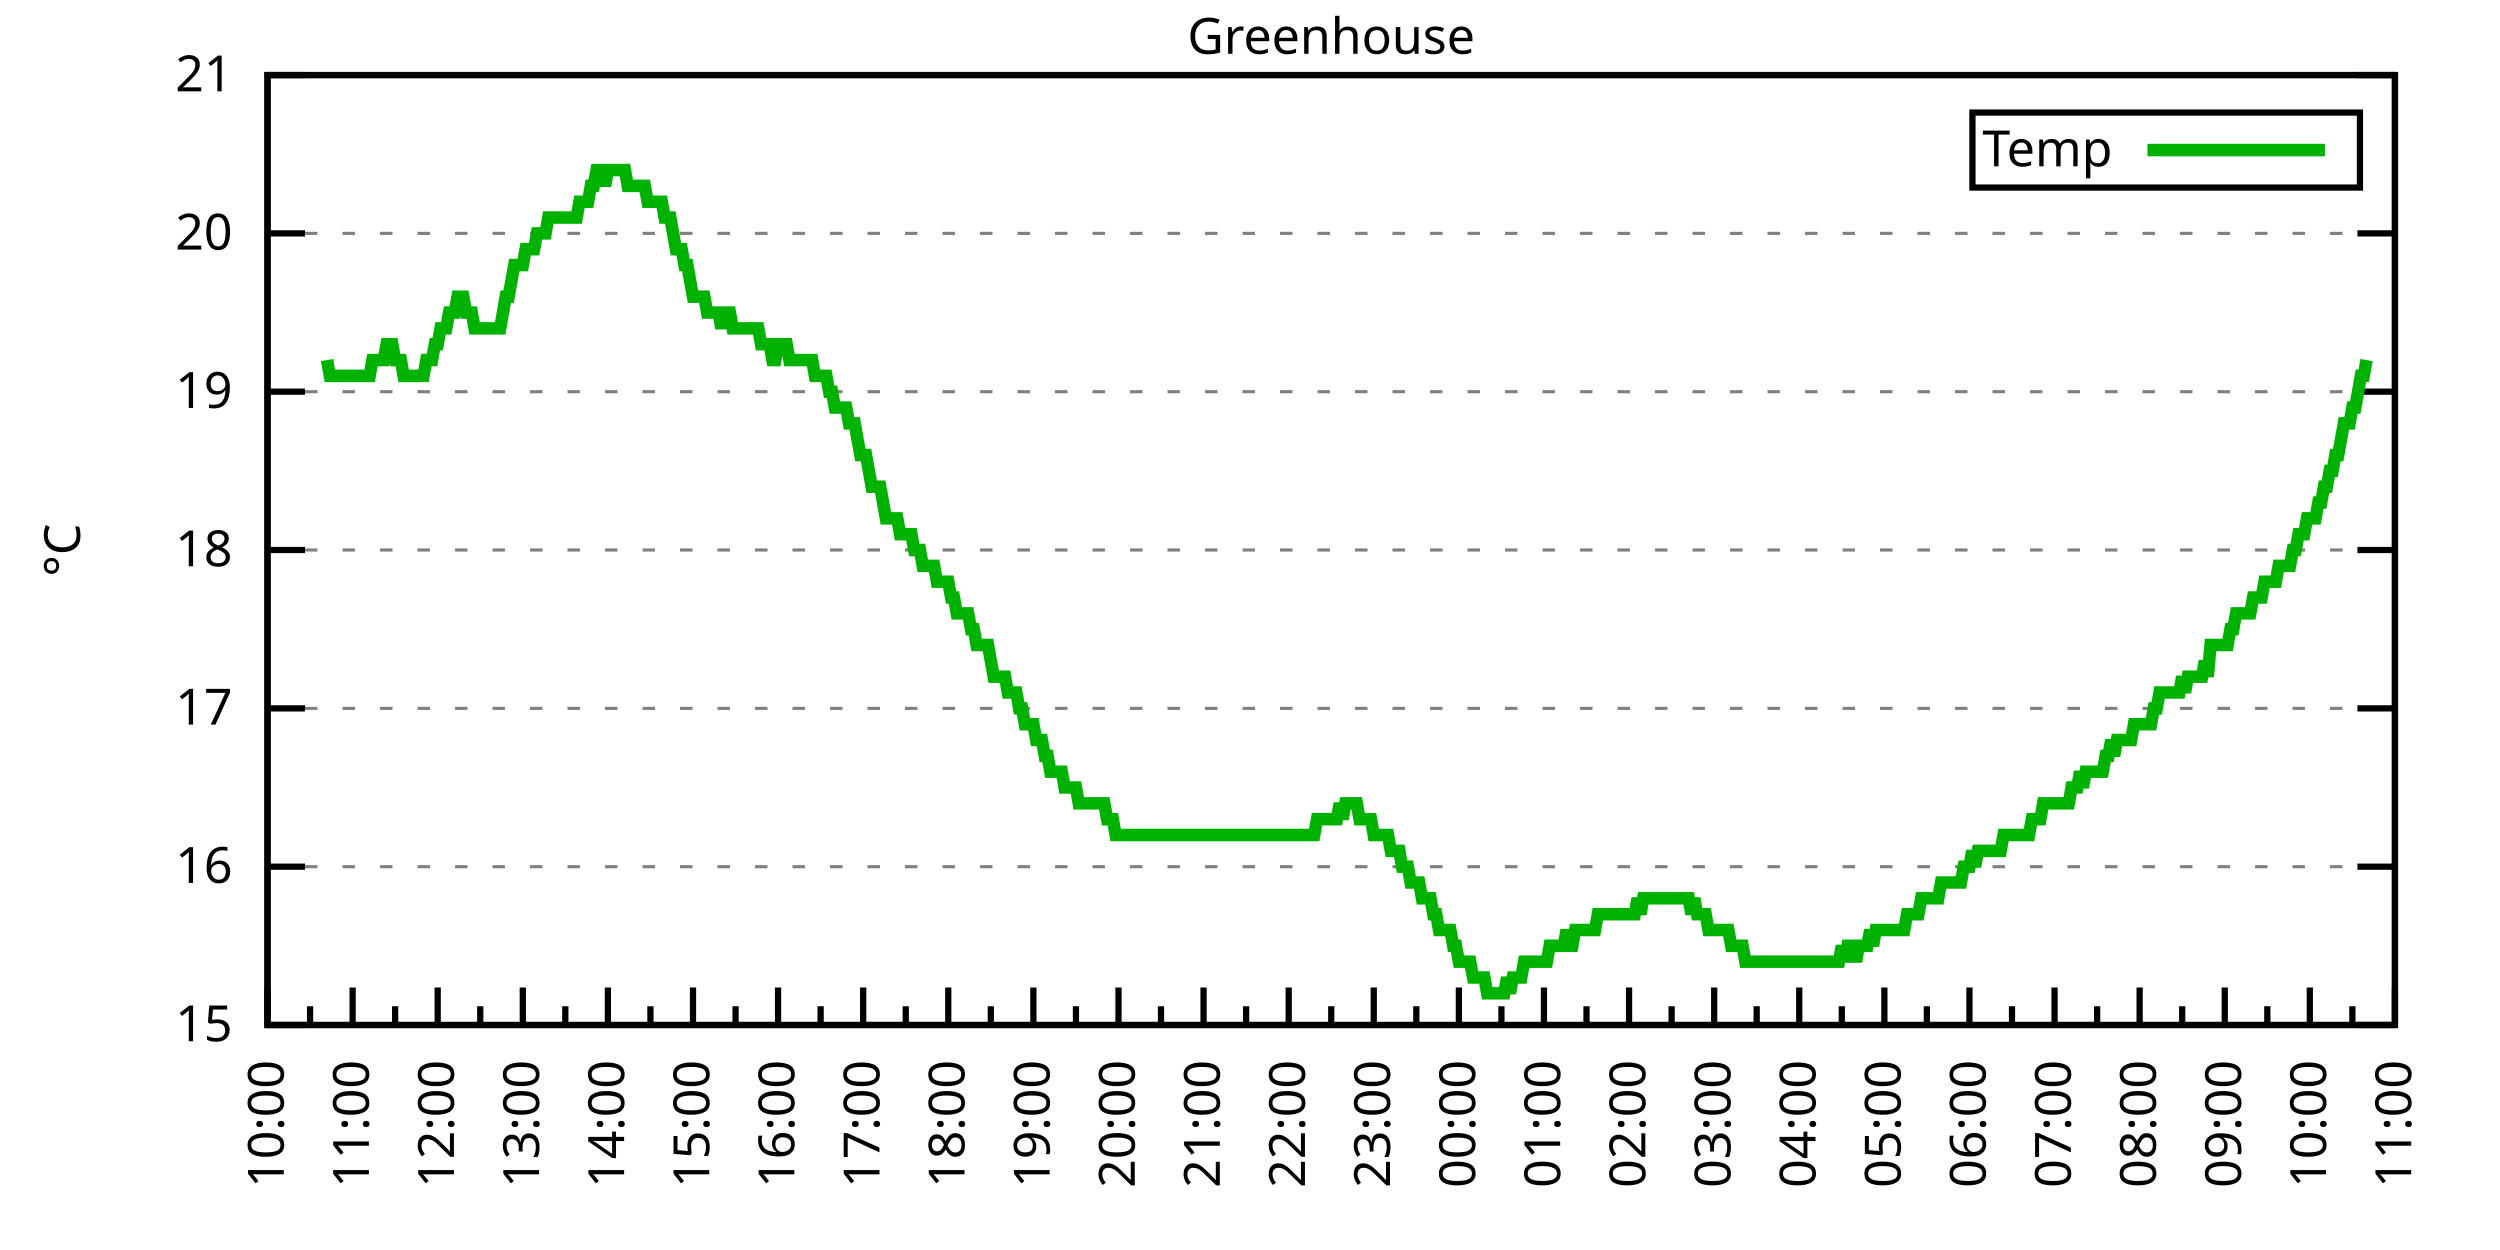
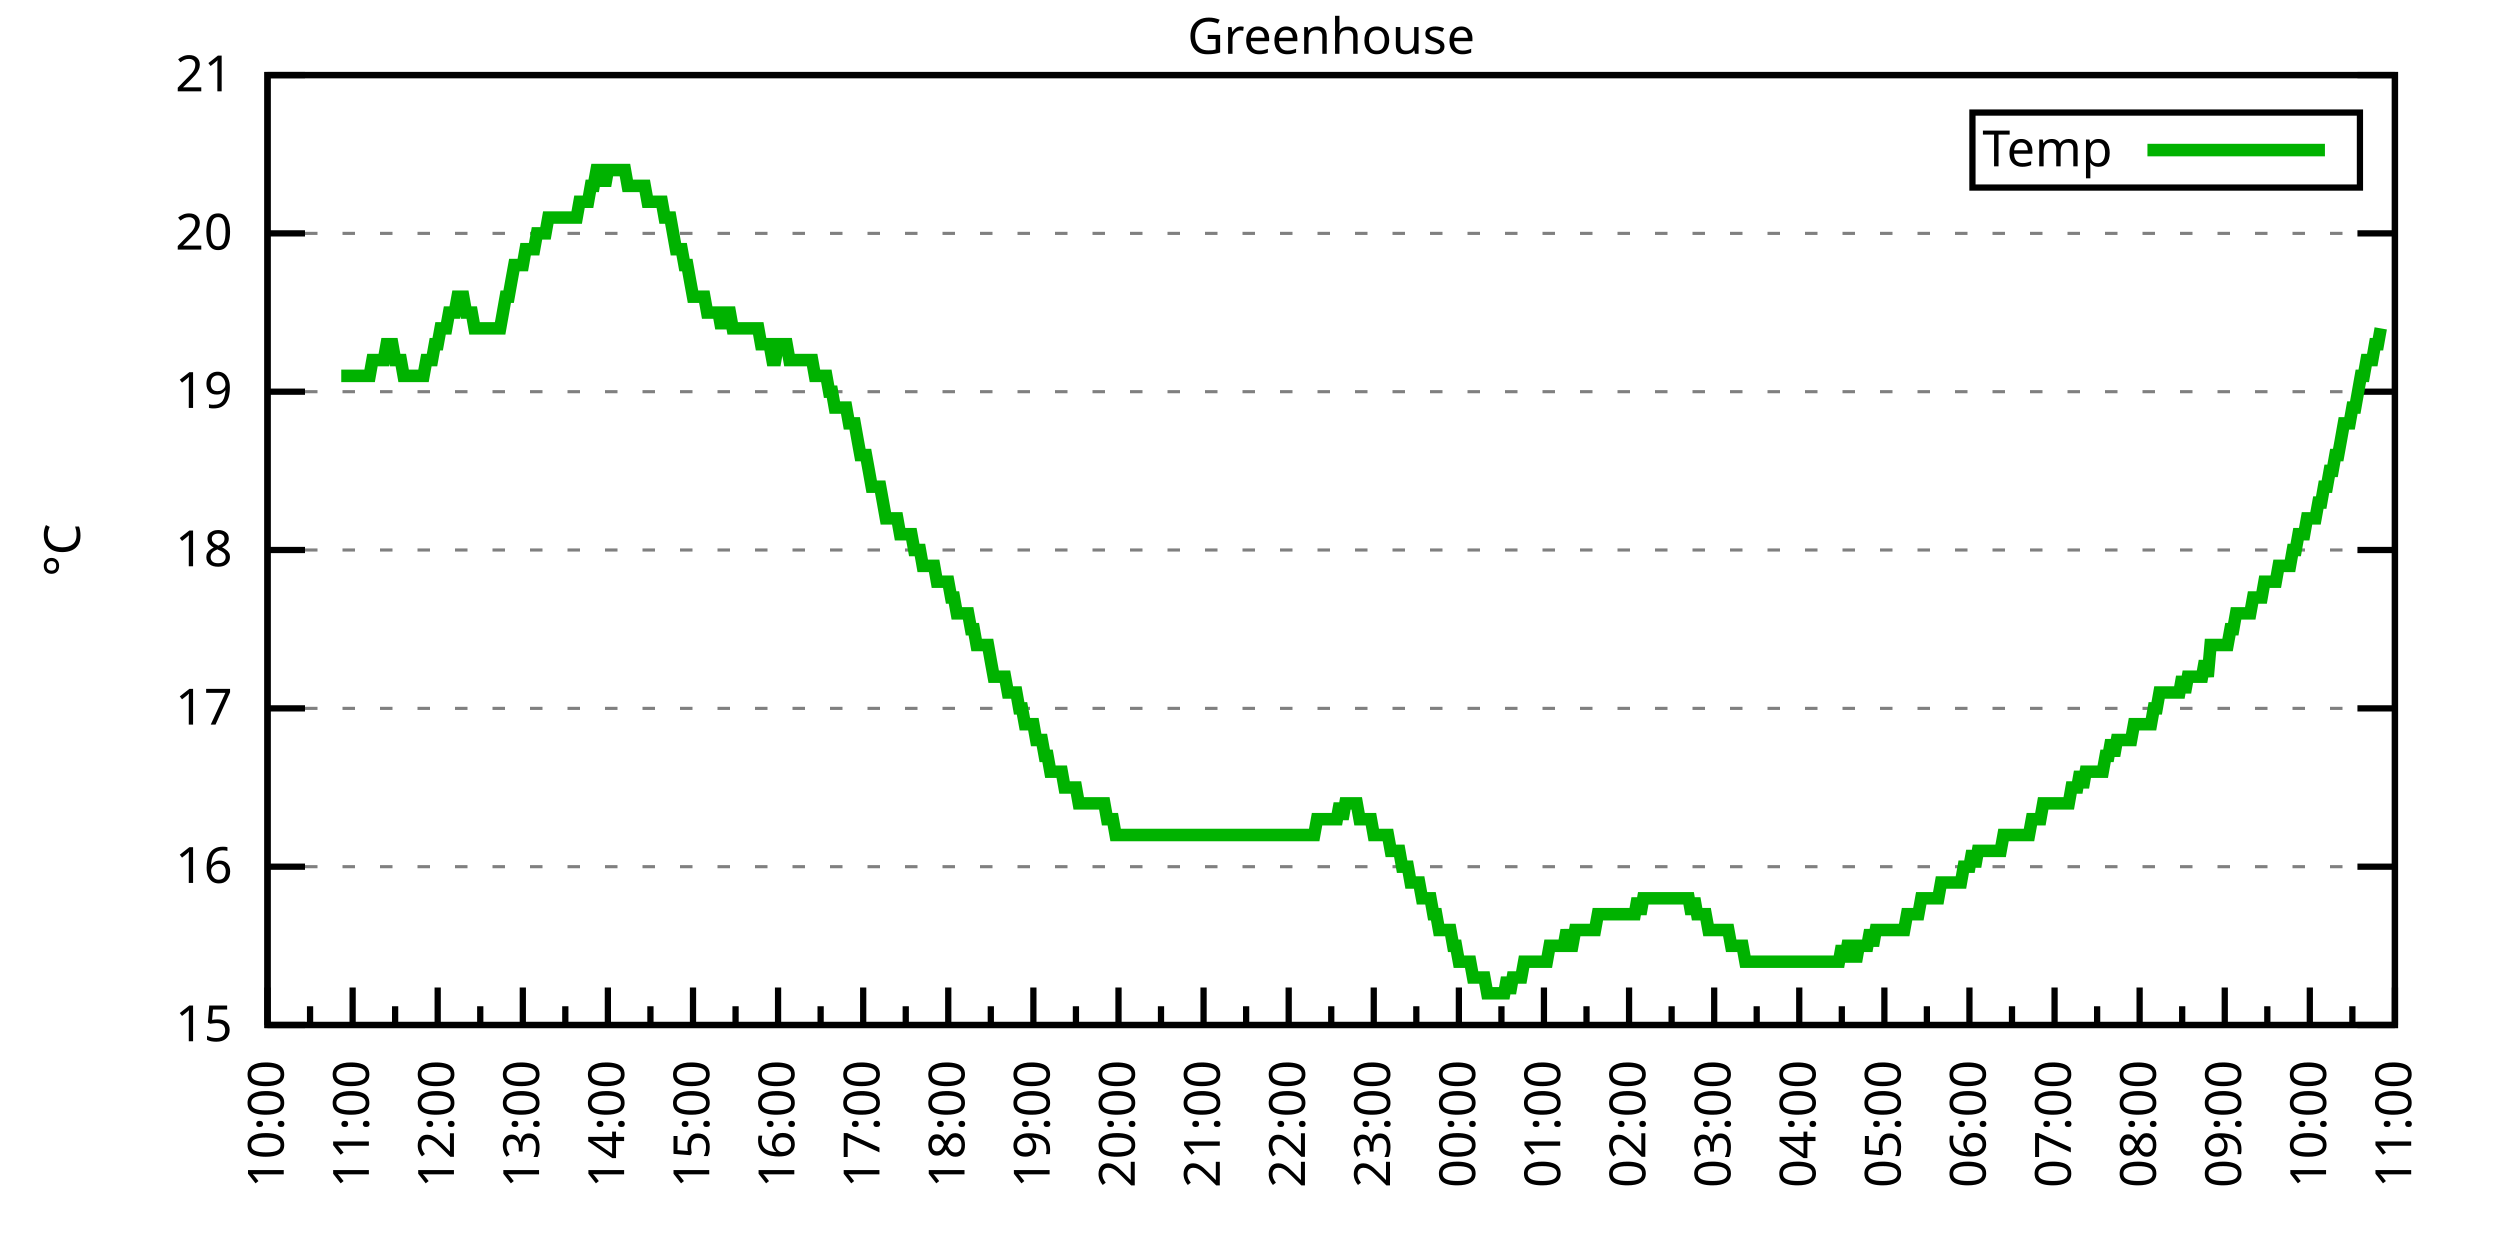
<svg xmlns="http://www.w3.org/2000/svg" xmlns:xlink="http://www.w3.org/1999/xlink" width="400" height="200" viewBox="0 0 400 200">
  <g id="gnuplot_canvas">
    <rect x="0" y="0" width="400" height="200" fill="none" />
    <defs>
      <circle id="gpDot" r="0.5" stroke-width="0.5" stroke="currentColor" />
      <path id="gpPt0" stroke-width="0.333" stroke="currentColor" d="M-1,0 h2 M0,-1 v2" />
      <path id="gpPt1" stroke-width="0.333" stroke="currentColor" d="M-1,-1 L1,1 M1,-1 L-1,1" />
      <path id="gpPt2" stroke-width="0.333" stroke="currentColor" d="M-1,0 L1,0 M0,-1 L0,1 M-1,-1 L1,1 M-1,1 L1,-1" />
      <rect id="gpPt3" stroke-width="0.333" stroke="currentColor" x="-1" y="-1" width="2" height="2" />
      <rect id="gpPt4" stroke-width="0.333" stroke="currentColor" fill="currentColor" x="-1" y="-1" width="2" height="2" />
      <circle id="gpPt5" stroke-width="0.333" stroke="currentColor" cx="0" cy="0" r="1" />
      <use xlink:href="#gpPt5" id="gpPt6" fill="currentColor" stroke="none" />
      <path id="gpPt7" stroke-width="0.333" stroke="currentColor" d="M0,-1.33 L-1.33,0.67 L1.33,0.67 z" />
      <use xlink:href="#gpPt7" id="gpPt8" fill="currentColor" stroke="none" />
      <use xlink:href="#gpPt7" id="gpPt9" stroke="currentColor" transform="rotate(180)" />
      <use xlink:href="#gpPt9" id="gpPt10" fill="currentColor" stroke="none" />
      <use xlink:href="#gpPt3" id="gpPt11" stroke="currentColor" transform="rotate(45)" />
      <use xlink:href="#gpPt11" id="gpPt12" fill="currentColor" stroke="none" />
      <path id="gpPt13" stroke-width="0.333" stroke="currentColor" d="M0,1.330 L1.265,0.411 L0.782,-1.067 L-0.782,-1.076 L-1.265,0.411 z" />
      <use xlink:href="#gpPt13" id="gpPt14" fill="currentColor" stroke="none" />
      <filter id="textbox" filterUnits="objectBoundingBox" x="0" y="0" height="1" width="1">
        <feFlood flood-color="white" flood-opacity="1" result="bgnd" />
        <feComposite in="SourceGraphic" in2="bgnd" operator="atop" />
      </filter>
      <filter id="greybox" filterUnits="objectBoundingBox" x="0" y="0" height="1" width="1">
        <feFlood flood-color="lightgrey" flood-opacity="1" result="grey" />
        <feComposite in="SourceGraphic" in2="grey" operator="atop" />
      </filter>
    </defs>
    <g fill="none" color="white" stroke="currentColor" stroke-width="1.00" stroke-linecap="butt" stroke-linejoin="miter">
</g>
    <g fill="none" color="black" stroke="currentColor" stroke-width="1.00" stroke-linecap="butt" stroke-linejoin="miter">
      <g stroke="none" shape-rendering="crispEdges">
        <polygon fill="rgb(255, 255, 255)" points="42.80,164.00 383.18,164.00 383.18,12.02 42.80,12.02 " />
      </g>
    </g>
    <g fill="none" color="black" stroke="currentColor" stroke-width="1.00" stroke-linecap="butt" stroke-linejoin="miter">
</g>
    <g fill="none" color="black" stroke="black" stroke-width="0.50" stroke-linecap="butt" stroke-linejoin="miter">
</g>
    <g fill="none" color="gray" stroke="currentColor" stroke-width="0.50" stroke-linecap="butt" stroke-linejoin="miter">
      <path stroke="gray" stroke-dasharray="2,4" class="gridline" d="M42.80,164.00 L383.19,164.00  " />
    </g>
    <g fill="none" color="gray" stroke="gray" stroke-width="1.00" stroke-linecap="butt" stroke-linejoin="miter">
</g>
    <g fill="none" color="black" stroke="currentColor" stroke-width="1.00" stroke-linecap="butt" stroke-linejoin="miter">
      <path stroke="black" d="M42.80,164.00 L48.80,164.00 M383.19,164.00 L377.19,164.00  " />
      <g transform="translate(37.20,166.60)" stroke="none" fill="black" font-family="Sans" font-size="8.00" text-anchor="end">
        <text>
          <tspan font-family="Sans"> 15</tspan>
        </text>
      </g>
    </g>
    <g fill="none" color="black" stroke="currentColor" stroke-width="1.00" stroke-linecap="butt" stroke-linejoin="miter">
</g>
    <g fill="none" color="black" stroke="black" stroke-width="0.50" stroke-linecap="butt" stroke-linejoin="miter">
</g>
    <g fill="none" color="gray" stroke="currentColor" stroke-width="0.50" stroke-linecap="butt" stroke-linejoin="miter">
      <path stroke="gray" stroke-dasharray="2,4" class="gridline" d="M42.80,138.67 L383.19,138.67  " />
    </g>
    <g fill="none" color="gray" stroke="gray" stroke-width="1.00" stroke-linecap="butt" stroke-linejoin="miter">
</g>
    <g fill="none" color="black" stroke="currentColor" stroke-width="1.00" stroke-linecap="butt" stroke-linejoin="miter">
      <path stroke="black" d="M42.80,138.67 L48.80,138.67 M383.19,138.67 L377.19,138.67  " />
      <g transform="translate(37.20,141.27)" stroke="none" fill="black" font-family="Sans" font-size="8.00" text-anchor="end">
        <text>
          <tspan font-family="Sans"> 16</tspan>
        </text>
      </g>
    </g>
    <g fill="none" color="black" stroke="currentColor" stroke-width="1.00" stroke-linecap="butt" stroke-linejoin="miter">
</g>
    <g fill="none" color="black" stroke="black" stroke-width="0.50" stroke-linecap="butt" stroke-linejoin="miter">
</g>
    <g fill="none" color="gray" stroke="currentColor" stroke-width="0.50" stroke-linecap="butt" stroke-linejoin="miter">
      <path stroke="gray" stroke-dasharray="2,4" class="gridline" d="M42.80,113.34 L383.19,113.34  " />
    </g>
    <g fill="none" color="gray" stroke="gray" stroke-width="1.00" stroke-linecap="butt" stroke-linejoin="miter">
</g>
    <g fill="none" color="black" stroke="currentColor" stroke-width="1.00" stroke-linecap="butt" stroke-linejoin="miter">
      <path stroke="black" d="M42.80,113.34 L48.80,113.34 M383.19,113.34 L377.19,113.34  " />
      <g transform="translate(37.20,115.94)" stroke="none" fill="black" font-family="Sans" font-size="8.00" text-anchor="end">
        <text>
          <tspan font-family="Sans"> 17</tspan>
        </text>
      </g>
    </g>
    <g fill="none" color="black" stroke="currentColor" stroke-width="1.00" stroke-linecap="butt" stroke-linejoin="miter">
</g>
    <g fill="none" color="black" stroke="black" stroke-width="0.50" stroke-linecap="butt" stroke-linejoin="miter">
</g>
    <g fill="none" color="gray" stroke="currentColor" stroke-width="0.50" stroke-linecap="butt" stroke-linejoin="miter">
      <path stroke="gray" stroke-dasharray="2,4" class="gridline" d="M42.80,88.00 L383.19,88.00  " />
    </g>
    <g fill="none" color="gray" stroke="gray" stroke-width="1.00" stroke-linecap="butt" stroke-linejoin="miter">
</g>
    <g fill="none" color="black" stroke="currentColor" stroke-width="1.00" stroke-linecap="butt" stroke-linejoin="miter">
      <path stroke="black" d="M42.80,88.00 L48.80,88.00 M383.19,88.00 L377.19,88.00  " />
      <g transform="translate(37.20,90.60)" stroke="none" fill="black" font-family="Sans" font-size="8.00" text-anchor="end">
        <text>
          <tspan font-family="Sans"> 18</tspan>
        </text>
      </g>
    </g>
    <g fill="none" color="black" stroke="currentColor" stroke-width="1.00" stroke-linecap="butt" stroke-linejoin="miter">
</g>
    <g fill="none" color="black" stroke="black" stroke-width="0.50" stroke-linecap="butt" stroke-linejoin="miter">
</g>
    <g fill="none" color="gray" stroke="currentColor" stroke-width="0.50" stroke-linecap="butt" stroke-linejoin="miter">
      <path stroke="gray" stroke-dasharray="2,4" class="gridline" d="M42.80,62.67 L383.19,62.67  " />
    </g>
    <g fill="none" color="gray" stroke="gray" stroke-width="1.00" stroke-linecap="butt" stroke-linejoin="miter">
</g>
    <g fill="none" color="black" stroke="currentColor" stroke-width="1.00" stroke-linecap="butt" stroke-linejoin="miter">
      <path stroke="black" d="M42.80,62.67 L48.80,62.67 M383.19,62.67 L377.19,62.67  " />
      <g transform="translate(37.20,65.27)" stroke="none" fill="black" font-family="Sans" font-size="8.00" text-anchor="end">
        <text>
          <tspan font-family="Sans"> 19</tspan>
        </text>
      </g>
    </g>
    <g fill="none" color="black" stroke="currentColor" stroke-width="1.00" stroke-linecap="butt" stroke-linejoin="miter">
</g>
    <g fill="none" color="black" stroke="black" stroke-width="0.50" stroke-linecap="butt" stroke-linejoin="miter">
</g>
    <g fill="none" color="gray" stroke="currentColor" stroke-width="0.50" stroke-linecap="butt" stroke-linejoin="miter">
      <path stroke="gray" stroke-dasharray="2,4" class="gridline" d="M42.80,37.34 L383.19,37.34  " />
    </g>
    <g fill="none" color="gray" stroke="gray" stroke-width="1.00" stroke-linecap="butt" stroke-linejoin="miter">
</g>
    <g fill="none" color="black" stroke="currentColor" stroke-width="1.00" stroke-linecap="butt" stroke-linejoin="miter">
      <path stroke="black" d="M42.80,37.34 L48.80,37.34 M383.19,37.34 L377.19,37.34  " />
      <g transform="translate(37.20,39.94)" stroke="none" fill="black" font-family="Sans" font-size="8.00" text-anchor="end">
        <text>
          <tspan font-family="Sans"> 20</tspan>
        </text>
      </g>
    </g>
    <g fill="none" color="black" stroke="currentColor" stroke-width="1.00" stroke-linecap="butt" stroke-linejoin="miter">
</g>
    <g fill="none" color="black" stroke="black" stroke-width="0.50" stroke-linecap="butt" stroke-linejoin="miter">
</g>
    <g fill="none" color="gray" stroke="currentColor" stroke-width="0.50" stroke-linecap="butt" stroke-linejoin="miter">
      <path stroke="gray" stroke-dasharray="2,4" class="gridline" d="M42.80,12.01 L383.19,12.01  " />
    </g>
    <g fill="none" color="gray" stroke="gray" stroke-width="1.00" stroke-linecap="butt" stroke-linejoin="miter">
</g>
    <g fill="none" color="black" stroke="currentColor" stroke-width="1.00" stroke-linecap="butt" stroke-linejoin="miter">
      <path stroke="black" d="M42.80,12.01 L48.80,12.01 M383.19,12.01 L377.19,12.01  " />
      <g transform="translate(37.20,14.61)" stroke="none" fill="black" font-family="Sans" font-size="8.00" text-anchor="end">
        <text>
          <tspan font-family="Sans"> 21</tspan>
        </text>
      </g>
    </g>
    <g fill="none" color="black" stroke="currentColor" stroke-width="1.00" stroke-linecap="butt" stroke-linejoin="miter">
      <path stroke="black" d="M42.80,164.00 L42.80,158.00  " />
      <g transform="translate(45.40,169.60) rotate(270)" stroke="none" fill="black" font-family="Sans" font-size="8.00" text-anchor="end">
        <text>
          <tspan font-family="Sans">10:00</tspan>
        </text>
      </g>
    </g>
    <g fill="none" color="black" stroke="currentColor" stroke-width="1.00" stroke-linecap="butt" stroke-linejoin="miter">
      <path stroke="black" d="M49.61,164.00 L49.61,161.00 M56.42,164.00 L56.42,158.00  " />
      <g transform="translate(59.02,169.60) rotate(270)" stroke="none" fill="black" font-family="Sans" font-size="8.00" text-anchor="end">
        <text>
          <tspan font-family="Sans">11:00</tspan>
        </text>
      </g>
    </g>
    <g fill="none" color="black" stroke="currentColor" stroke-width="1.00" stroke-linecap="butt" stroke-linejoin="miter">
      <path stroke="black" d="M63.22,164.00 L63.22,161.00 M70.03,164.00 L70.03,158.00  " />
      <g transform="translate(72.63,169.60) rotate(270)" stroke="none" fill="black" font-family="Sans" font-size="8.00" text-anchor="end">
        <text>
          <tspan font-family="Sans">12:00</tspan>
        </text>
      </g>
    </g>
    <g fill="none" color="black" stroke="currentColor" stroke-width="1.00" stroke-linecap="butt" stroke-linejoin="miter">
      <path stroke="black" d="M76.84,164.00 L76.84,161.00 M83.65,164.00 L83.65,158.00  " />
      <g transform="translate(86.25,169.60) rotate(270)" stroke="none" fill="black" font-family="Sans" font-size="8.00" text-anchor="end">
        <text>
          <tspan font-family="Sans">13:00</tspan>
        </text>
      </g>
    </g>
    <g fill="none" color="black" stroke="currentColor" stroke-width="1.00" stroke-linecap="butt" stroke-linejoin="miter">
      <path stroke="black" d="M90.45,164.00 L90.45,161.00 M97.26,164.00 L97.26,158.00  " />
      <g transform="translate(99.86,169.60) rotate(270)" stroke="none" fill="black" font-family="Sans" font-size="8.00" text-anchor="end">
        <text>
          <tspan font-family="Sans">14:00</tspan>
        </text>
      </g>
    </g>
    <g fill="none" color="black" stroke="currentColor" stroke-width="1.00" stroke-linecap="butt" stroke-linejoin="miter">
      <path stroke="black" d="M104.07,164.00 L104.07,161.00 M110.88,164.00 L110.88,158.00  " />
      <g transform="translate(113.48,169.60) rotate(270)" stroke="none" fill="black" font-family="Sans" font-size="8.00" text-anchor="end">
        <text>
          <tspan font-family="Sans">15:00</tspan>
        </text>
      </g>
    </g>
    <g fill="none" color="black" stroke="currentColor" stroke-width="1.00" stroke-linecap="butt" stroke-linejoin="miter">
      <path stroke="black" d="M117.69,164.00 L117.69,161.00 M124.49,164.00 L124.49,158.00  " />
      <g transform="translate(127.09,169.60) rotate(270)" stroke="none" fill="black" font-family="Sans" font-size="8.00" text-anchor="end">
        <text>
          <tspan font-family="Sans">16:00</tspan>
        </text>
      </g>
    </g>
    <g fill="none" color="black" stroke="currentColor" stroke-width="1.00" stroke-linecap="butt" stroke-linejoin="miter">
      <path stroke="black" d="M131.30,164.00 L131.30,161.00 M138.11,164.00 L138.11,158.00  " />
      <g transform="translate(140.71,169.60) rotate(270)" stroke="none" fill="black" font-family="Sans" font-size="8.00" text-anchor="end">
        <text>
          <tspan font-family="Sans">17:00</tspan>
        </text>
      </g>
    </g>
    <g fill="none" color="black" stroke="currentColor" stroke-width="1.00" stroke-linecap="butt" stroke-linejoin="miter">
      <path stroke="black" d="M144.92,164.00 L144.92,161.00 M151.72,164.00 L151.72,158.00  " />
      <g transform="translate(154.32,169.60) rotate(270)" stroke="none" fill="black" font-family="Sans" font-size="8.00" text-anchor="end">
        <text>
          <tspan font-family="Sans">18:00</tspan>
        </text>
      </g>
    </g>
    <g fill="none" color="black" stroke="currentColor" stroke-width="1.00" stroke-linecap="butt" stroke-linejoin="miter">
      <path stroke="black" d="M158.53,164.00 L158.53,161.00 M165.34,164.00 L165.34,158.00  " />
      <g transform="translate(167.94,169.60) rotate(270)" stroke="none" fill="black" font-family="Sans" font-size="8.00" text-anchor="end">
        <text>
          <tspan font-family="Sans">19:00</tspan>
        </text>
      </g>
    </g>
    <g fill="none" color="black" stroke="currentColor" stroke-width="1.00" stroke-linecap="butt" stroke-linejoin="miter">
      <path stroke="black" d="M172.15,164.00 L172.15,161.00 M178.96,164.00 L178.96,158.00  " />
      <g transform="translate(181.56,169.60) rotate(270)" stroke="none" fill="black" font-family="Sans" font-size="8.00" text-anchor="end">
        <text>
          <tspan font-family="Sans">20:00</tspan>
        </text>
      </g>
    </g>
    <g fill="none" color="black" stroke="currentColor" stroke-width="1.00" stroke-linecap="butt" stroke-linejoin="miter">
      <path stroke="black" d="M185.76,164.00 L185.76,161.00 M192.57,164.00 L192.57,158.00  " />
      <g transform="translate(195.17,169.60) rotate(270)" stroke="none" fill="black" font-family="Sans" font-size="8.00" text-anchor="end">
        <text>
          <tspan font-family="Sans">21:00</tspan>
        </text>
      </g>
    </g>
    <g fill="none" color="black" stroke="currentColor" stroke-width="1.00" stroke-linecap="butt" stroke-linejoin="miter">
      <path stroke="black" d="M199.38,164.00 L199.38,161.00 M206.19,164.00 L206.19,158.00  " />
      <g transform="translate(208.79,169.60) rotate(270)" stroke="none" fill="black" font-family="Sans" font-size="8.00" text-anchor="end">
        <text>
          <tspan font-family="Sans">22:00</tspan>
        </text>
      </g>
    </g>
    <g fill="none" color="black" stroke="currentColor" stroke-width="1.00" stroke-linecap="butt" stroke-linejoin="miter">
      <path stroke="black" d="M213.00,164.00 L213.00,161.00 M219.80,164.00 L219.80,158.00  " />
      <g transform="translate(222.40,169.60) rotate(270)" stroke="none" fill="black" font-family="Sans" font-size="8.00" text-anchor="end">
        <text>
          <tspan font-family="Sans">23:00</tspan>
        </text>
      </g>
    </g>
    <g fill="none" color="black" stroke="currentColor" stroke-width="1.00" stroke-linecap="butt" stroke-linejoin="miter">
      <path stroke="black" d="M226.61,164.00 L226.61,161.00 M233.42,164.00 L233.42,158.00  " />
      <g transform="translate(236.02,169.60) rotate(270)" stroke="none" fill="black" font-family="Sans" font-size="8.00" text-anchor="end">
        <text>
          <tspan font-family="Sans">00:00</tspan>
        </text>
      </g>
    </g>
    <g fill="none" color="black" stroke="currentColor" stroke-width="1.00" stroke-linecap="butt" stroke-linejoin="miter">
      <path stroke="black" d="M240.23,164.00 L240.23,161.00 M247.03,164.00 L247.03,158.00  " />
      <g transform="translate(249.63,169.60) rotate(270)" stroke="none" fill="black" font-family="Sans" font-size="8.00" text-anchor="end">
        <text>
          <tspan font-family="Sans">01:00</tspan>
        </text>
      </g>
    </g>
    <g fill="none" color="black" stroke="currentColor" stroke-width="1.00" stroke-linecap="butt" stroke-linejoin="miter">
      <path stroke="black" d="M253.84,164.00 L253.84,161.00 M260.65,164.00 L260.65,158.00  " />
      <g transform="translate(263.25,169.60) rotate(270)" stroke="none" fill="black" font-family="Sans" font-size="8.00" text-anchor="end">
        <text>
          <tspan font-family="Sans">02:00</tspan>
        </text>
      </g>
    </g>
    <g fill="none" color="black" stroke="currentColor" stroke-width="1.00" stroke-linecap="butt" stroke-linejoin="miter">
      <path stroke="black" d="M267.46,164.00 L267.46,161.00 M274.27,164.00 L274.27,158.00  " />
      <g transform="translate(276.87,169.60) rotate(270)" stroke="none" fill="black" font-family="Sans" font-size="8.00" text-anchor="end">
        <text>
          <tspan font-family="Sans">03:00</tspan>
        </text>
      </g>
    </g>
    <g fill="none" color="black" stroke="currentColor" stroke-width="1.00" stroke-linecap="butt" stroke-linejoin="miter">
      <path stroke="black" d="M281.07,164.00 L281.07,161.00 M287.88,164.00 L287.88,158.00  " />
      <g transform="translate(290.48,169.60) rotate(270)" stroke="none" fill="black" font-family="Sans" font-size="8.00" text-anchor="end">
        <text>
          <tspan font-family="Sans">04:00</tspan>
        </text>
      </g>
    </g>
    <g fill="none" color="black" stroke="currentColor" stroke-width="1.00" stroke-linecap="butt" stroke-linejoin="miter">
      <path stroke="black" d="M294.69,164.00 L294.69,161.00 M301.50,164.00 L301.50,158.00  " />
      <g transform="translate(304.10,169.60) rotate(270)" stroke="none" fill="black" font-family="Sans" font-size="8.00" text-anchor="end">
        <text>
          <tspan font-family="Sans">05:00</tspan>
        </text>
      </g>
    </g>
    <g fill="none" color="black" stroke="currentColor" stroke-width="1.00" stroke-linecap="butt" stroke-linejoin="miter">
      <path stroke="black" d="M308.30,164.00 L308.30,161.00 M315.11,164.00 L315.11,158.00  " />
      <g transform="translate(317.71,169.60) rotate(270)" stroke="none" fill="black" font-family="Sans" font-size="8.00" text-anchor="end">
        <text>
          <tspan font-family="Sans">06:00</tspan>
        </text>
      </g>
    </g>
    <g fill="none" color="black" stroke="currentColor" stroke-width="1.00" stroke-linecap="butt" stroke-linejoin="miter">
      <path stroke="black" d="M321.92,164.00 L321.92,161.00 M328.73,164.00 L328.73,158.00  " />
      <g transform="translate(331.33,169.60) rotate(270)" stroke="none" fill="black" font-family="Sans" font-size="8.00" text-anchor="end">
        <text>
          <tspan font-family="Sans">07:00</tspan>
        </text>
      </g>
    </g>
    <g fill="none" color="black" stroke="currentColor" stroke-width="1.00" stroke-linecap="butt" stroke-linejoin="miter">
      <path stroke="black" d="M335.54,164.00 L335.54,161.00 M342.34,164.00 L342.34,158.00  " />
      <g transform="translate(344.94,169.60) rotate(270)" stroke="none" fill="black" font-family="Sans" font-size="8.00" text-anchor="end">
        <text>
          <tspan font-family="Sans">08:00</tspan>
        </text>
      </g>
    </g>
    <g fill="none" color="black" stroke="currentColor" stroke-width="1.00" stroke-linecap="butt" stroke-linejoin="miter">
      <path stroke="black" d="M349.15,164.00 L349.15,161.00 M355.96,164.00 L355.96,158.00  " />
      <g transform="translate(358.56,169.60) rotate(270)" stroke="none" fill="black" font-family="Sans" font-size="8.00" text-anchor="end">
        <text>
          <tspan font-family="Sans">09:00</tspan>
        </text>
      </g>
    </g>
    <g fill="none" color="black" stroke="currentColor" stroke-width="1.00" stroke-linecap="butt" stroke-linejoin="miter">
      <path stroke="black" d="M362.77,164.00 L362.77,161.00 M369.57,164.00 L369.57,158.00  " />
      <g transform="translate(372.17,169.60) rotate(270)" stroke="none" fill="black" font-family="Sans" font-size="8.00" text-anchor="end">
        <text>
          <tspan font-family="Sans">10:00</tspan>
        </text>
      </g>
    </g>
    <g fill="none" color="black" stroke="currentColor" stroke-width="1.00" stroke-linecap="butt" stroke-linejoin="miter">
      <path stroke="black" d="M376.38,164.00 L376.38,161.00 M383.19,164.00 L383.19,158.00  " />
      <g transform="translate(385.79,169.60) rotate(270)" stroke="none" fill="black" font-family="Sans" font-size="8.00" text-anchor="end">
        <text>
          <tspan font-family="Sans">11:00</tspan>
        </text>
      </g>
    </g>
    <g fill="none" color="black" stroke="currentColor" stroke-width="1.00" stroke-linecap="butt" stroke-linejoin="miter">
</g>
    <g fill="none" color="black" stroke="currentColor" stroke-width="1.00" stroke-linecap="butt" stroke-linejoin="miter">
      <path stroke="black" d="M42.80,12.01 L42.80,164.00 L383.19,164.00 L383.19,12.01 L42.80,12.01 Z  " />
    </g>
    <g fill="none" color="black" stroke="currentColor" stroke-width="1.00" stroke-linecap="butt" stroke-linejoin="miter">
      <g transform="translate(12.80,88.01) rotate(270)" stroke="none" fill="black" font-family="Sans" font-size="8.00" text-anchor="middle">
        <text>
          <tspan font-family="Sans">°C</tspan>
        </text>
      </g>
    </g>
    <g fill="none" color="black" stroke="currentColor" stroke-width="1.00" stroke-linecap="butt" stroke-linejoin="miter">
</g>
    <g fill="none" color="black" stroke="currentColor" stroke-width="1.00" stroke-linecap="butt" stroke-linejoin="miter">
      <path stroke="black" d="M315.59,30.01 L315.59,18.01 L377.59,18.01 L377.59,30.01 L315.59,30.01 Z  " />
    </g>
    <g id="Greenhouse_plot_1">
      <g fill="none" color="white" stroke="black" stroke-width="2.00" stroke-linecap="butt" stroke-linejoin="miter">
</g>
      <g fill="none" color="black" stroke="currentColor" stroke-width="2.00" stroke-linecap="butt" stroke-linejoin="miter">
        <g transform="translate(337.99,26.61)" stroke="none" fill="black" font-family="Sans" font-size="8.00" text-anchor="end">
          <text>
            <tspan font-family="Sans">Temp</tspan>
          </text>
        </g>
      </g>
      <g fill="none" color="black" stroke="currentColor" stroke-width="2.00" stroke-linecap="butt" stroke-linejoin="miter">
-         <path stroke="rgb(  0, 178,   0)" d="M343.59,24.01 L371.99,24.01 M52.33,57.61 L52.78,60.14 L53.24,60.14 L53.69,60.14 L54.15,60.14 L54.60,60.14   L55.05,60.14 L55.51,60.14 L55.96,60.14 L56.42,60.14 L56.87,60.14 L57.32,60.14 L57.78,60.14 L58.23,60.14   L58.68,60.14 L59.14,60.14 L59.59,57.61 L60.05,57.61 L60.50,57.61 L60.95,57.61 L61.41,57.61 L61.86,55.07   L62.32,55.07 L62.77,55.07 L63.22,57.61 L63.68,57.61 L64.13,57.61 L64.58,60.14 L65.04,60.14 L65.49,60.14   L65.95,60.14 L66.40,60.14 L66.85,60.14 L67.31,60.14 L67.76,60.14 L68.22,57.61 L68.67,57.61 L69.12,57.61   L69.58,55.07 L70.03,55.07 L70.49,52.54 L70.94,52.54 L71.39,52.54 L71.85,50.01 L72.30,50.01 L72.75,50.01   L73.21,47.47 L73.66,47.47 L74.12,47.47 L74.57,50.01 L75.02,50.01 L75.48,50.01 L75.93,52.54 L76.39,52.54   L76.84,52.54 L77.29,52.54 L77.75,52.54 L78.20,52.54 L78.65,52.54 L79.11,52.54 L79.56,52.54 L80.02,52.54   L80.47,50.01 L80.92,47.47 L81.38,47.47 L81.83,44.94 L82.29,42.41 L82.74,42.41 L83.19,42.41 L83.65,42.41   L84.10,39.87 L84.55,39.87 L85.01,39.87 L85.46,39.87 L85.92,37.34 L86.37,37.34 L86.82,37.34 L87.28,37.34   L87.73,34.81 L88.19,34.81 L88.64,34.81 L89.09,34.81 L89.55,34.81 L90.00,34.81 L90.45,34.81 L90.91,34.81   L91.36,34.81 L91.82,34.81 L92.27,34.81 L92.72,32.28 L93.18,32.28 L93.63,32.28 L94.09,32.28 L94.54,29.74   L94.99,29.74 L95.45,27.21 L95.90,27.21 L96.35,27.21 L96.81,29.74 L97.26,27.21 L97.72,27.21 L98.17,27.21   L98.62,27.21 L99.08,27.21 L99.53,27.21 L99.99,27.21 L100.44,29.74 L100.89,29.74 L101.35,29.74 L101.80,29.74   L102.25,29.74 L102.71,29.74 L103.16,29.74 L103.62,32.28 L104.07,32.28 L104.52,32.28 L104.98,32.28 L105.43,32.28   L105.89,32.28 L106.34,34.81 L106.79,34.81 L107.25,34.81 L107.70,37.34 L108.15,39.87 L108.61,39.87 L109.06,39.87   L109.52,42.41 L109.97,42.41 L110.42,44.94 L110.88,47.47 L111.33,47.47 L111.79,47.47 L112.24,47.47 L112.69,47.47   L113.15,50.01 L113.60,50.01 L114.05,50.01 L114.51,50.01 L114.96,50.01 L115.42,52.54 L115.87,50.01 L116.32,50.01   L116.78,50.01 L117.23,52.54 L117.69,52.54 L118.14,52.54 L118.59,52.54 L119.05,52.54 L119.50,52.54 L119.96,52.54   L120.41,52.54 L120.86,52.54 L121.32,52.54 L121.77,55.07 L122.22,55.07 L122.68,55.07 L123.13,55.07 L123.59,57.61   L124.04,57.61 L124.49,55.07 L124.95,55.07 L125.40,55.07 L125.86,55.07 L126.31,57.61 L126.76,57.61 L127.22,57.61   L127.67,57.61 L128.12,57.61 L128.58,57.61 L129.03,57.61 L129.49,57.61 L129.94,57.61 L130.39,60.14 L130.85,60.14   L131.30,60.14 L131.76,60.14 L132.21,60.14 L132.66,62.67 L133.12,62.67 L133.57,65.21 L134.02,65.21 L134.48,65.21   L134.93,65.21 L135.39,65.21 L135.84,67.74 L136.29,67.74 L136.75,67.74 L137.20,70.27 L137.66,72.81 L138.11,72.81   L138.56,72.81 L139.02,75.34 L139.47,77.87 L139.92,77.87 L140.38,77.87 L140.83,77.87 L141.29,80.41 L141.74,82.94   L142.19,82.94 L142.65,82.94 L143.10,82.94 L143.56,82.94 L144.01,85.47 L144.46,85.47 L144.92,85.47 L145.37,85.47   L145.82,85.47 L146.28,88.00 L146.73,88.00 L147.19,88.00 L147.64,90.54 L148.09,90.54 L148.55,90.54 L149.00,90.54   L149.46,90.54 L149.91,93.07 L150.36,93.07 L150.82,93.07 L151.27,93.07 L151.72,93.07 L152.18,95.60 L152.63,95.60   L153.09,98.14 L153.54,98.14 L153.99,98.14 L154.45,98.14 L154.90,98.14 L155.36,100.67 L155.81,100.67 L156.26,103.20   L156.72,103.20 L157.17,103.20 L157.62,103.20 L158.08,103.20 L158.53,105.74 L158.99,108.27 L159.44,108.27 L159.89,108.27   L160.35,108.27 L160.80,108.27 L161.26,110.80 L161.71,110.80 L162.16,110.80 L162.62,110.80 L163.07,113.34 L163.52,113.34   L163.98,115.87 L164.43,115.87 L164.89,115.87 L165.34,115.87 L165.79,118.40 L166.25,118.40 L166.70,118.40 L167.16,120.94   L167.61,120.94 L168.06,123.47 L168.52,123.47 L168.97,123.47 L169.43,123.47 L169.88,123.47 L170.33,126.00 L170.79,126.00   L171.24,126.00 L171.69,126.00 L172.15,126.00 L172.60,128.54 L173.06,128.54 L173.51,128.54 L173.96,128.54 L174.42,128.54   L174.87,128.54 L175.33,128.54 L175.78,128.54 L176.23,128.54 L176.69,128.54 L177.14,131.07 L177.59,131.07 L178.05,131.07   L178.50,133.60 L178.96,133.60 L179.41,133.60 L179.86,133.60 L180.32,133.60 L180.77,133.60 L181.23,133.60 L181.68,133.60   L182.13,133.60 L182.59,133.60 L183.04,133.60 L183.49,133.60 L183.95,133.60 L184.40,133.60 L184.86,133.60 L185.31,133.60   L185.76,133.60 L186.22,133.60 L186.67,133.60 L187.13,133.60 L187.58,133.60 L188.03,133.60 L188.49,133.60 L188.94,133.60   L189.39,133.60 L189.85,133.60 L190.30,133.60 L190.76,133.60 L191.21,133.60 L191.66,133.60 L192.12,133.60 L192.57,133.60   L193.03,133.60 L193.48,133.60 L193.93,133.60 L194.39,133.60 L194.84,133.60 L195.29,133.60 L195.75,133.60 L196.20,133.60   L196.66,133.60 L197.11,133.60 L197.56,133.60 L198.02,133.60 L198.47,133.60 L198.93,133.60 L199.38,133.60 L199.83,133.60   L200.29,133.60 L200.74,133.60 L201.19,133.60 L201.65,133.60 L202.10,133.60 L202.56,133.60 L203.01,133.60 L203.46,133.60   L203.92,133.60 L204.37,133.60 L204.83,133.60 L205.28,133.60 L205.73,133.60 L206.19,133.60 L206.64,133.60 L207.09,133.60   L207.55,133.60 L208.00,133.60 L208.46,133.60 L208.91,133.60 L209.36,133.60 L209.82,133.60 L210.27,133.60 L210.73,131.07   L211.18,131.07 L211.63,131.07 L212.09,131.07 L212.54,131.07 L213.00,131.07 L213.45,131.07 L213.90,131.07 L214.36,128.54   L214.81,131.07 L215.26,128.54 L215.72,128.54 L216.17,128.54 L216.63,128.54 L217.08,128.54 L217.53,131.07 L217.99,131.07   L218.44,131.07 L218.90,131.07 L219.35,131.07 L219.80,133.60 L220.26,133.60 L220.71,133.60 L221.16,133.60 L221.62,133.60   L222.07,133.60 L222.53,136.14 L222.98,136.14 L223.43,136.14 L223.89,136.14 L224.34,138.67 L224.80,138.67 L225.25,138.67   L225.70,141.20 L226.16,141.20 L226.61,141.20 L227.06,141.20 L227.52,143.73 L227.97,143.73 L228.43,143.73 L228.88,143.73   L229.33,146.27 L229.79,146.27 L230.24,148.80 L230.70,148.80 L231.15,148.80 L231.60,148.80 L232.06,148.80 L232.51,151.33   L232.96,151.33 L233.42,153.87 L233.87,153.87 L234.33,153.87 L234.78,153.87 L235.23,153.87 L235.69,156.40 L236.14,156.40   L236.60,156.40 L237.05,156.40 L237.50,156.40 L237.96,158.93 L238.41,158.93 L238.86,158.93 L239.32,158.93 L239.77,158.93   L240.23,158.93 L240.68,158.93 L241.13,156.40 L241.59,158.93 L242.04,156.40 L242.50,156.40 L242.95,156.40 L243.40,156.40   L243.86,153.87 L244.31,153.87 L244.76,153.87 L245.22,153.87 L245.67,153.87 L246.13,153.87 L246.58,153.87 L247.03,153.87   L247.49,153.87 L247.94,151.33 L248.40,151.33 L248.85,151.33 L249.30,151.33 L249.76,151.33 L250.21,151.33 L250.66,148.80   L251.12,151.33 L251.57,151.33 L252.03,148.80 L252.48,148.80 L252.93,148.80 L253.39,148.80 L253.84,148.80 L254.30,148.80   L254.75,148.80 L255.20,148.80 L255.66,146.27 L256.11,146.27 L256.56,146.27 L257.02,146.27 L257.47,146.27 L257.93,146.27   L258.38,146.27 L258.83,146.27 L259.29,146.27 L259.74,146.27 L260.20,146.27 L260.65,146.27 L261.10,146.27 L261.56,146.27   L262.01,143.73 L262.47,146.27 L262.92,143.73 L263.37,143.73 L263.83,143.73 L264.28,143.73 L264.73,143.73 L265.19,143.73   L265.64,143.73 L266.10,143.73 L266.55,143.73 L267.00,143.73 L267.46,143.73 L267.91,143.73 L268.37,143.73 L268.82,143.73   L269.27,143.73 L269.73,143.73 L270.18,143.73 L270.63,146.27 L271.09,143.73 L271.54,146.27 L272.00,146.27 L272.45,146.27   L272.90,146.27 L273.36,148.80 L273.81,148.80 L274.27,148.80 L274.72,148.80 L275.17,148.80 L275.63,148.80 L276.08,148.80   L276.53,148.80 L276.99,151.33 L277.44,151.33 L277.90,151.33 L278.35,151.33 L278.80,151.33 L279.26,153.87 L279.71,153.87   L280.17,153.87 L280.62,153.87 L281.07,153.87 L281.53,153.87 L281.98,153.87 L282.43,153.87 L282.89,153.87 L283.34,153.87   L283.80,153.87 L284.25,153.87 L284.70,153.87 L285.16,153.87 L285.61,153.87 L286.07,153.87 L286.52,153.87 L286.97,153.87   L287.43,153.87 L287.88,153.87 L288.33,153.87 L288.79,153.87 L289.24,153.87 L289.70,153.87 L290.15,153.87 L290.60,153.87   L291.06,153.87 L291.51,153.87 L291.97,153.87 L292.42,153.87 L292.87,153.87 L293.33,153.87 L293.78,153.87 L294.23,153.87   L294.69,151.33 L295.14,153.87 L295.60,151.33 L296.05,151.33 L296.50,151.33 L296.96,153.87 L297.41,151.33 L297.87,151.33   L298.32,151.33 L298.77,151.33 L299.23,148.80 L299.68,151.33 L300.13,148.80 L300.59,148.80 L301.04,148.80 L301.50,148.80   L301.95,148.80 L302.40,148.80 L302.86,148.80 L303.31,148.80 L303.77,148.80 L304.22,148.80 L304.67,148.80 L305.13,146.27   L305.58,146.27 L306.03,146.27 L306.49,146.27 L306.94,146.27 L307.40,143.73 L307.85,143.73 L308.30,143.73 L308.76,143.73   L309.21,143.73 L309.67,143.73 L310.12,143.73 L310.57,141.20 L311.03,141.20 L311.48,141.20 L311.94,141.20 L312.39,141.20   L312.84,141.20 L313.30,141.20 L313.75,141.20 L314.20,138.67 L314.66,138.67 L315.11,138.67 L315.57,136.14 L316.02,138.67   L316.47,136.14 L316.93,136.14 L317.38,136.14 L317.84,136.14 L318.29,136.14 L318.74,136.14 L319.20,136.14 L319.65,136.14   L320.10,136.14 L320.56,133.60 L321.01,133.60 L321.47,133.60 L321.92,133.60 L322.37,133.60 L322.83,133.60 L323.28,133.60   L323.74,133.60 L324.19,133.60 L324.64,133.60 L325.10,131.07 L325.55,131.07 L326.00,131.07 L326.46,131.07 L326.91,128.54   L327.37,128.54 L327.82,128.54 L328.27,128.54 L328.73,128.54 L329.18,128.54 L329.64,128.54 L330.09,128.54 L330.54,128.54   L331.00,128.54 L331.45,126.00 L331.90,126.00 L332.36,126.00 L332.81,123.47 L333.27,126.00 L333.72,123.47 L334.17,123.47   L334.63,123.47 L335.08,123.47 L335.54,123.47 L335.99,123.47 L336.44,123.47 L336.90,120.94 L337.35,120.94 L337.80,118.40   L338.26,120.94 L338.71,118.40 L339.17,118.40 L339.62,118.40 L340.07,118.40 L340.53,118.40 L340.98,118.40 L341.44,115.87   L341.89,115.87 L342.34,115.87 L342.80,115.87 L343.25,115.87 L343.70,115.87 L344.16,115.87 L344.61,113.34 L345.07,113.34   L345.52,110.80 L345.97,110.80 L346.43,110.80 L346.88,110.80 L347.34,110.80 L347.79,110.80 L348.24,110.80 L348.70,110.80   L349.15,108.27 L349.60,110.80 L350.06,108.27 L350.51,108.27 L350.97,108.27 L351.42,108.27 L351.87,108.27 L352.33,108.27   L352.78,105.74 L353.24,108.27 L353.69,103.20 L354.14,103.20 L354.60,103.20 L355.05,103.20 L355.50,103.20 L355.96,103.20   L356.41,103.20 L356.87,100.67 L357.32,100.67 L357.77,98.14 L358.23,98.14 L358.68,98.14 L359.14,98.14 L359.59,98.14   L360.04,98.14 L360.50,95.60 L360.95,95.60 L361.41,95.60 L361.86,95.60 L362.31,93.07 L362.77,93.07 L363.22,93.07   L363.67,93.07 L364.13,93.07 L364.58,90.54 L365.04,90.54 L365.49,90.54 L365.94,90.54 L366.40,90.54 L366.85,88.00   L367.31,88.00 L367.76,85.47 L368.21,85.47 L368.67,85.47 L369.12,82.94 L369.57,82.94 L370.03,82.94 L370.48,82.94   L370.94,80.41 L371.39,80.41 L371.84,77.87 L372.30,77.87 L372.75,75.34 L373.21,75.34 L373.66,72.81 L374.11,72.81   L374.57,70.27 L375.02,67.74 L375.47,67.74 L375.93,67.74 L376.38,65.21 L376.84,65.21 L377.29,62.67 L377.74,60.14   L378.20,60.14 L378.65,57.61  " />
+         <path stroke="rgb(  0, 178,   0)" d="M343.59,24.01 L371.99,24.01 M54.60,60.14 L55.05,60.14 L55.51,60.14 L55.96,60.14 L56.42,60.14 L56.87,60.14   L57.32,60.14 L57.78,60.14 L58.23,60.14 L58.68,60.14 L59.14,60.14 L59.59,57.61 L60.05,57.61 L60.50,57.61   L60.95,57.61 L61.41,57.61 L61.86,55.07 L62.32,55.07 L62.77,55.07 L63.22,57.61 L63.68,57.61 L64.13,57.61   L64.58,60.14 L65.04,60.14 L65.49,60.14 L65.95,60.14 L66.40,60.14 L66.85,60.14 L67.31,60.14 L67.76,60.14   L68.22,57.61 L68.67,57.61 L69.12,57.61 L69.58,55.07 L70.03,55.07 L70.49,52.54 L70.94,52.54 L71.39,52.54   L71.85,50.01 L72.30,50.01 L72.75,50.01 L73.21,47.47 L73.66,47.47 L74.12,47.47 L74.57,50.01 L75.02,50.01   L75.48,50.01 L75.93,52.54 L76.39,52.54 L76.84,52.54 L77.29,52.54 L77.75,52.54 L78.20,52.54 L78.65,52.54   L79.11,52.54 L79.56,52.54 L80.02,52.54 L80.47,50.01 L80.92,47.47 L81.38,47.47 L81.83,44.94 L82.29,42.41   L82.74,42.41 L83.19,42.41 L83.65,42.41 L84.10,39.87 L84.55,39.87 L85.01,39.87 L85.46,39.87 L85.92,37.34   L86.37,37.34 L86.82,37.34 L87.28,37.34 L87.73,34.81 L88.19,34.81 L88.64,34.81 L89.09,34.81 L89.55,34.81   L90.00,34.81 L90.45,34.81 L90.91,34.81 L91.36,34.81 L91.82,34.81 L92.27,34.81 L92.72,32.28 L93.18,32.28   L93.63,32.28 L94.09,32.28 L94.54,29.74 L94.99,29.74 L95.45,27.21 L95.90,27.21 L96.35,27.21 L96.81,29.74   L97.26,27.21 L97.72,27.21 L98.17,27.21 L98.62,27.21 L99.08,27.21 L99.53,27.21 L99.99,27.21 L100.44,29.74   L100.89,29.74 L101.35,29.74 L101.80,29.74 L102.25,29.74 L102.71,29.74 L103.16,29.74 L103.62,32.28 L104.07,32.28   L104.52,32.28 L104.98,32.28 L105.43,32.28 L105.89,32.28 L106.34,34.81 L106.79,34.81 L107.25,34.81 L107.70,37.34   L108.15,39.87 L108.61,39.87 L109.06,39.87 L109.52,42.41 L109.97,42.41 L110.42,44.94 L110.88,47.47 L111.33,47.47   L111.79,47.47 L112.24,47.47 L112.69,47.47 L113.15,50.01 L113.60,50.01 L114.05,50.01 L114.51,50.01 L114.96,50.01   L115.42,52.54 L115.87,50.01 L116.32,50.01 L116.78,50.01 L117.23,52.54 L117.69,52.54 L118.14,52.54 L118.59,52.54   L119.05,52.54 L119.50,52.54 L119.96,52.54 L120.41,52.54 L120.86,52.54 L121.32,52.54 L121.77,55.07 L122.22,55.07   L122.68,55.07 L123.13,55.07 L123.59,57.61 L124.04,57.61 L124.49,55.07 L124.95,55.07 L125.40,55.07 L125.86,55.07   L126.31,57.61 L126.76,57.61 L127.22,57.61 L127.67,57.61 L128.12,57.61 L128.58,57.61 L129.03,57.61 L129.49,57.61   L129.94,57.61 L130.39,60.14 L130.85,60.14 L131.30,60.14 L131.76,60.14 L132.21,60.14 L132.66,62.67 L133.12,62.67   L133.57,65.21 L134.02,65.21 L134.48,65.21 L134.93,65.21 L135.39,65.21 L135.84,67.74 L136.29,67.74 L136.75,67.74   L137.20,70.27 L137.66,72.81 L138.11,72.81 L138.56,72.81 L139.02,75.34 L139.47,77.87 L139.92,77.87 L140.38,77.87   L140.83,77.87 L141.29,80.41 L141.74,82.94 L142.19,82.94 L142.65,82.94 L143.10,82.94 L143.56,82.94 L144.01,85.47   L144.46,85.47 L144.92,85.47 L145.37,85.47 L145.82,85.47 L146.28,88.00 L146.73,88.00 L147.19,88.00 L147.64,90.54   L148.09,90.54 L148.55,90.54 L149.00,90.54 L149.46,90.54 L149.91,93.07 L150.36,93.07 L150.82,93.07 L151.27,93.07   L151.72,93.07 L152.18,95.60 L152.63,95.60 L153.09,98.14 L153.54,98.14 L153.99,98.14 L154.45,98.14 L154.90,98.14   L155.36,100.67 L155.81,100.67 L156.26,103.20 L156.72,103.20 L157.17,103.20 L157.62,103.20 L158.08,103.20 L158.53,105.74   L158.99,108.27 L159.44,108.27 L159.89,108.27 L160.35,108.27 L160.80,108.27 L161.26,110.80 L161.71,110.80 L162.16,110.80   L162.62,110.80 L163.07,113.34 L163.52,113.34 L163.98,115.87 L164.43,115.87 L164.89,115.87 L165.34,115.87 L165.79,118.40   L166.25,118.40 L166.70,118.40 L167.16,120.94 L167.61,120.94 L168.06,123.47 L168.52,123.47 L168.97,123.47 L169.43,123.47   L169.88,123.47 L170.33,126.00 L170.79,126.00 L171.24,126.00 L171.69,126.00 L172.15,126.00 L172.60,128.54 L173.06,128.54   L173.51,128.54 L173.96,128.54 L174.42,128.54 L174.87,128.54 L175.33,128.54 L175.78,128.54 L176.23,128.54 L176.69,128.54   L177.14,131.07 L177.59,131.07 L178.05,131.07 L178.50,133.60 L178.96,133.60 L179.41,133.60 L179.86,133.60 L180.32,133.60   L180.77,133.60 L181.23,133.60 L181.68,133.60 L182.13,133.60 L182.59,133.60 L183.04,133.60 L183.49,133.60 L183.95,133.60   L184.40,133.60 L184.86,133.60 L185.31,133.60 L185.76,133.60 L186.22,133.60 L186.67,133.60 L187.13,133.60 L187.58,133.60   L188.03,133.60 L188.49,133.60 L188.94,133.60 L189.39,133.60 L189.85,133.60 L190.30,133.60 L190.76,133.60 L191.21,133.60   L191.66,133.60 L192.12,133.60 L192.57,133.60 L193.03,133.60 L193.48,133.60 L193.93,133.60 L194.39,133.60 L194.84,133.60   L195.29,133.60 L195.75,133.60 L196.20,133.60 L196.66,133.60 L197.11,133.60 L197.56,133.60 L198.02,133.60 L198.47,133.60   L198.93,133.60 L199.38,133.60 L199.83,133.60 L200.29,133.60 L200.74,133.60 L201.19,133.60 L201.65,133.60 L202.10,133.60   L202.56,133.60 L203.01,133.60 L203.46,133.60 L203.92,133.60 L204.37,133.60 L204.83,133.60 L205.28,133.60 L205.73,133.60   L206.19,133.60 L206.64,133.60 L207.09,133.60 L207.55,133.60 L208.00,133.60 L208.46,133.60 L208.91,133.60 L209.36,133.60   L209.82,133.60 L210.27,133.60 L210.73,131.07 L211.18,131.07 L211.63,131.07 L212.09,131.07 L212.54,131.07 L213.00,131.07   L213.45,131.07 L213.90,131.07 L214.36,128.54 L214.81,131.07 L215.26,128.54 L215.72,128.54 L216.17,128.54 L216.63,128.54   L217.08,128.54 L217.53,131.07 L217.99,131.07 L218.44,131.07 L218.90,131.07 L219.35,131.07 L219.80,133.60 L220.26,133.60   L220.71,133.60 L221.16,133.60 L221.62,133.60 L222.07,133.60 L222.53,136.14 L222.98,136.14 L223.43,136.14 L223.89,136.14   L224.34,138.67 L224.80,138.67 L225.25,138.67 L225.70,141.20 L226.16,141.20 L226.61,141.20 L227.06,141.20 L227.52,143.73   L227.97,143.73 L228.43,143.73 L228.88,143.73 L229.33,146.27 L229.79,146.27 L230.24,148.80 L230.70,148.80 L231.15,148.80   L231.60,148.80 L232.06,148.80 L232.51,151.33 L232.96,151.33 L233.42,153.87 L233.87,153.87 L234.33,153.87 L234.78,153.87   L235.23,153.87 L235.69,156.40 L236.14,156.40 L236.60,156.40 L237.05,156.40 L237.50,156.40 L237.96,158.93 L238.41,158.93   L238.86,158.93 L239.32,158.93 L239.77,158.93 L240.23,158.93 L240.68,158.93 L241.13,156.40 L241.59,158.93 L242.04,156.40   L242.50,156.40 L242.95,156.40 L243.40,156.40 L243.86,153.87 L244.31,153.87 L244.76,153.87 L245.22,153.87 L245.67,153.87   L246.13,153.87 L246.58,153.87 L247.03,153.87 L247.49,153.87 L247.94,151.33 L248.40,151.33 L248.85,151.33 L249.30,151.33   L249.76,151.33 L250.21,151.33 L250.66,148.80 L251.12,151.33 L251.57,151.33 L252.03,148.80 L252.48,148.80 L252.93,148.80   L253.39,148.80 L253.84,148.80 L254.30,148.80 L254.75,148.80 L255.20,148.80 L255.66,146.27 L256.11,146.27 L256.56,146.27   L257.02,146.27 L257.47,146.27 L257.93,146.27 L258.38,146.27 L258.83,146.27 L259.29,146.27 L259.74,146.27 L260.20,146.27   L260.65,146.27 L261.10,146.27 L261.56,146.27 L262.01,143.73 L262.47,146.27 L262.92,143.73 L263.37,143.73 L263.83,143.73   L264.28,143.73 L264.73,143.73 L265.19,143.73 L265.64,143.73 L266.10,143.73 L266.55,143.73 L267.00,143.73 L267.46,143.73   L267.91,143.73 L268.37,143.73 L268.82,143.73 L269.27,143.73 L269.73,143.73 L270.18,143.73 L270.63,146.27 L271.09,143.73   L271.54,146.27 L272.00,146.27 L272.45,146.27 L272.90,146.27 L273.36,148.80 L273.81,148.80 L274.27,148.80 L274.72,148.80   L275.17,148.80 L275.63,148.80 L276.08,148.80 L276.53,148.80 L276.99,151.33 L277.44,151.33 L277.90,151.33 L278.35,151.33   L278.80,151.33 L279.26,153.87 L279.71,153.87 L280.17,153.87 L280.62,153.87 L281.07,153.87 L281.53,153.87 L281.98,153.87   L282.43,153.87 L282.89,153.87 L283.34,153.87 L283.80,153.87 L284.25,153.87 L284.70,153.87 L285.16,153.87 L285.61,153.87   L286.07,153.87 L286.52,153.87 L286.97,153.87 L287.43,153.87 L287.88,153.87 L288.33,153.87 L288.79,153.87 L289.24,153.87   L289.70,153.87 L290.15,153.87 L290.60,153.87 L291.06,153.87 L291.51,153.87 L291.97,153.87 L292.42,153.87 L292.87,153.87   L293.33,153.87 L293.78,153.87 L294.23,153.87 L294.69,151.33 L295.14,153.87 L295.60,151.33 L296.05,151.33 L296.50,151.33   L296.96,153.87 L297.41,151.33 L297.87,151.33 L298.32,151.33 L298.77,151.33 L299.23,148.80 L299.68,151.33 L300.13,148.80   L300.59,148.80 L301.04,148.80 L301.50,148.80 L301.95,148.80 L302.40,148.80 L302.86,148.80 L303.31,148.80 L303.77,148.80   L304.22,148.80 L304.67,148.80 L305.13,146.27 L305.58,146.27 L306.03,146.27 L306.49,146.27 L306.94,146.27 L307.40,143.73   L307.85,143.73 L308.30,143.73 L308.76,143.73 L309.21,143.73 L309.67,143.73 L310.12,143.73 L310.57,141.20 L311.03,141.20   L311.48,141.20 L311.94,141.20 L312.39,141.20 L312.84,141.20 L313.30,141.20 L313.75,141.20 L314.20,138.67 L314.66,138.67   L315.11,138.67 L315.57,136.14 L316.02,138.67 L316.47,136.14 L316.93,136.14 L317.38,136.14 L317.84,136.14 L318.29,136.14   L318.74,136.14 L319.20,136.14 L319.65,136.14 L320.10,136.14 L320.56,133.60 L321.01,133.60 L321.47,133.60 L321.92,133.60   L322.37,133.60 L322.83,133.60 L323.28,133.60 L323.74,133.60 L324.19,133.60 L324.64,133.60 L325.10,131.07 L325.55,131.07   L326.00,131.07 L326.46,131.07 L326.91,128.54 L327.37,128.54 L327.82,128.54 L328.27,128.54 L328.73,128.54 L329.18,128.54   L329.64,128.54 L330.09,128.54 L330.54,128.54 L331.00,128.54 L331.45,126.00 L331.90,126.00 L332.36,126.00 L332.81,123.47   L333.27,126.00 L333.72,123.47 L334.17,123.47 L334.63,123.47 L335.08,123.47 L335.54,123.47 L335.99,123.47 L336.44,123.47   L336.90,120.94 L337.35,120.94 L337.80,118.40 L338.26,120.94 L338.71,118.40 L339.17,118.40 L339.62,118.40 L340.07,118.40   L340.53,118.40 L340.98,118.40 L341.44,115.87 L341.89,115.87 L342.34,115.87 L342.80,115.87 L343.25,115.87 L343.70,115.87   L344.16,115.87 L344.61,113.34 L345.07,113.34 L345.52,110.80 L345.97,110.80 L346.43,110.80 L346.88,110.80 L347.34,110.80   L347.79,110.80 L348.24,110.80 L348.70,110.80 L349.15,108.27 L349.60,110.80 L350.06,108.27 L350.51,108.27 L350.97,108.27   L351.42,108.27 L351.87,108.27 L352.33,108.27 L352.78,105.74 L353.24,108.27 L353.69,103.20 L354.14,103.20 L354.60,103.20   L355.05,103.20 L355.50,103.20 L355.96,103.20 L356.41,103.20 L356.87,100.67 L357.32,100.67 L357.77,98.14 L358.23,98.14   L358.68,98.14 L359.14,98.14 L359.59,98.14 L360.04,98.14 L360.50,95.60 L360.95,95.60 L361.41,95.60 L361.86,95.60   L362.31,93.07 L362.77,93.07 L363.22,93.07 L363.67,93.07 L364.13,93.07 L364.58,90.54 L365.04,90.54 L365.49,90.54   L365.94,90.54 L366.40,90.54 L366.85,88.00 L367.31,88.00 L367.76,85.47 L368.21,85.47 L368.67,85.47 L369.12,82.94   L369.57,82.94 L370.03,82.94 L370.48,82.94 L370.94,80.41 L371.39,80.41 L371.84,77.87 L372.30,77.87 L372.75,75.34   L373.21,75.34 L373.66,72.81 L374.11,72.81 L374.57,70.27 L375.02,67.74 L375.47,67.74 L375.93,67.74 L376.38,65.21   L376.84,65.21 L377.29,62.67 L377.74,60.14 L378.20,60.14 L378.65,57.61 L379.11,57.61 L379.56,57.61 L380.01,55.07   L380.47,55.07 L380.92,52.54  " />
      </g>
    </g>
    <g fill="none" color="black" stroke="currentColor" stroke-width="2.00" stroke-linecap="butt" stroke-linejoin="miter">
</g>
    <g fill="none" color="black" stroke="black" stroke-width="1.00" stroke-linecap="butt" stroke-linejoin="miter">
</g>
    <g fill="none" color="black" stroke="currentColor" stroke-width="1.00" stroke-linecap="butt" stroke-linejoin="miter">
      <path stroke="black" d="M42.80,12.01 L42.80,164.00 L383.19,164.00 L383.19,12.01 L42.80,12.01 Z  " />
    </g>
    <g fill="none" color="black" stroke="currentColor" stroke-width="1.00" stroke-linecap="butt" stroke-linejoin="miter">
      <g transform="translate(212.99,8.61)" stroke="none" fill="black" font-family="Sans" font-size="8.00" text-anchor="middle">
        <text>
          <tspan font-family="Sans">Greenhouse</tspan>
        </text>
      </g>
    </g>
    <g fill="none" color="black" stroke="currentColor" stroke-width="1.00" stroke-linecap="butt" stroke-linejoin="miter">
</g>
  </g>
</svg>
